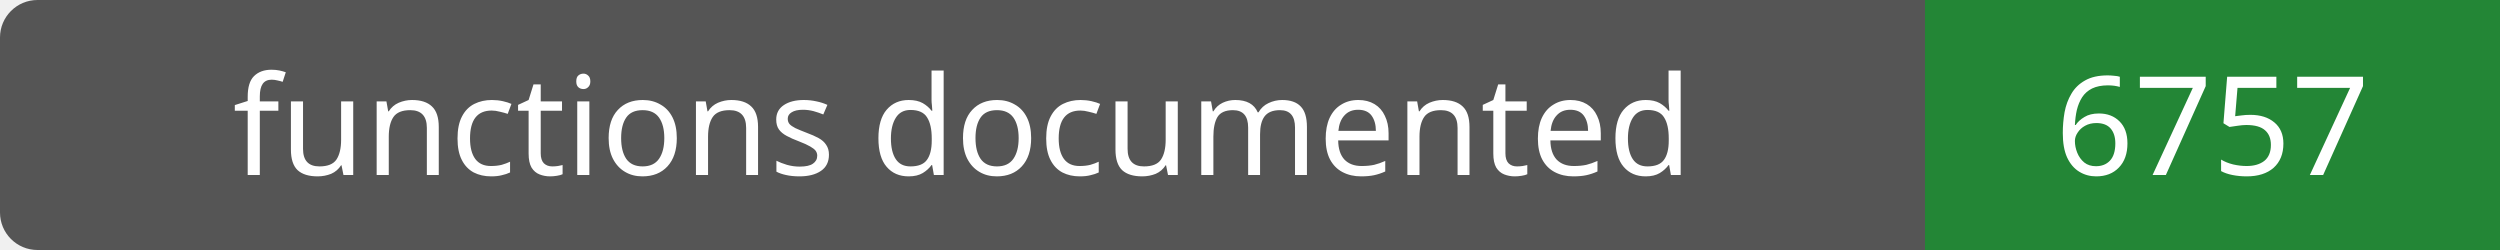
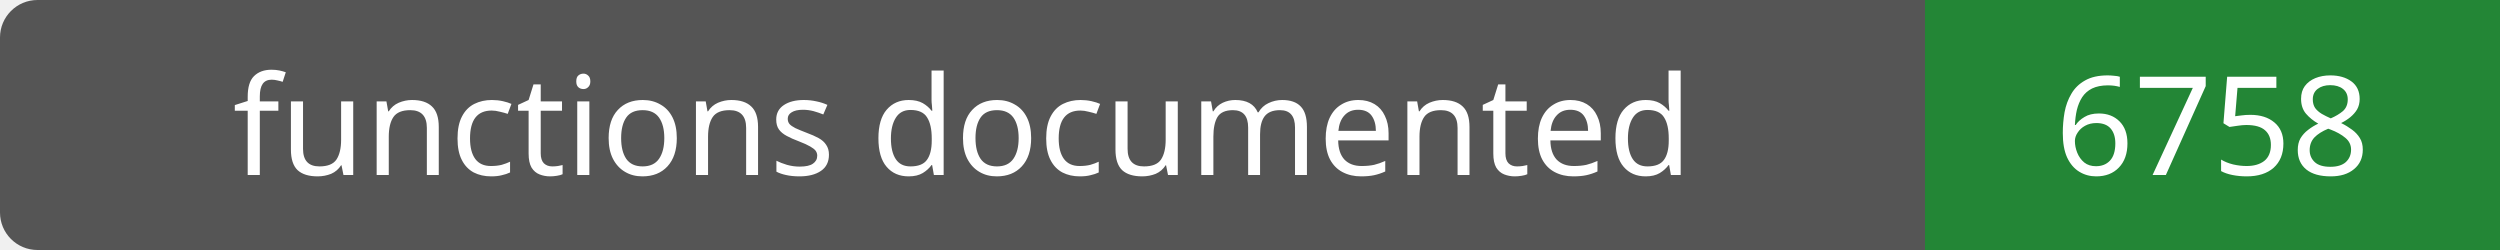
- <svg xmlns="http://www.w3.org/2000/svg" width="200" height="20" role="img" aria-label="functions documented: 6757">
+ <svg xmlns="http://www.w3.org/2000/svg" width="200" height="20" role="img" aria-label="functions documented: 6758">
  <rect width="200" height="20" rx="3" fill="#555" />
  <path fill="#238636" d="M154 0h46v20H154z" />
  <g fill="#fff" text-anchor="middle" font-family="Verdana,sans-serif" font-size="11">
    <text x="77.0" y="14">functions documented</text>
-     <text x="177.0" y="14">6757</text>
+     <text x="177.0" y="14">6758</text>
  </g>
</svg>
